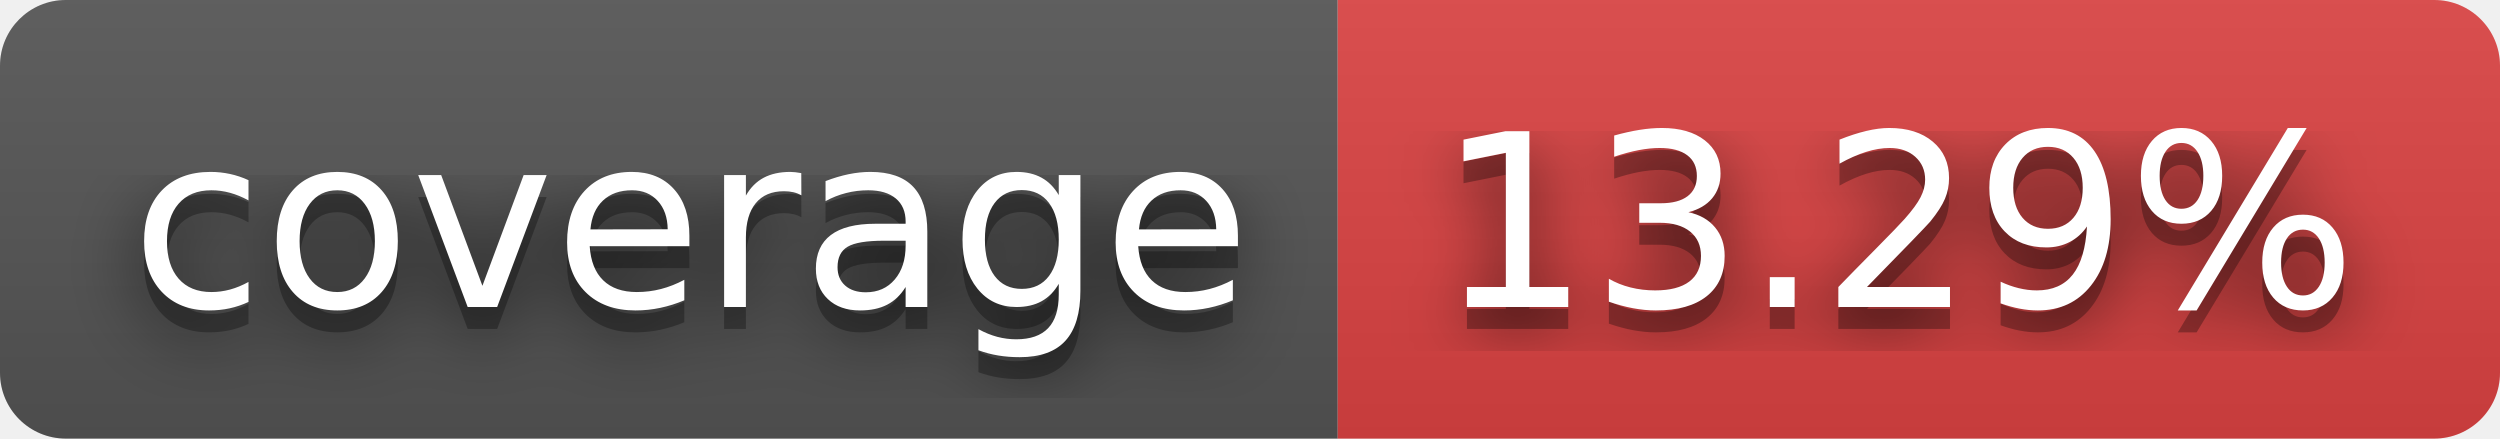
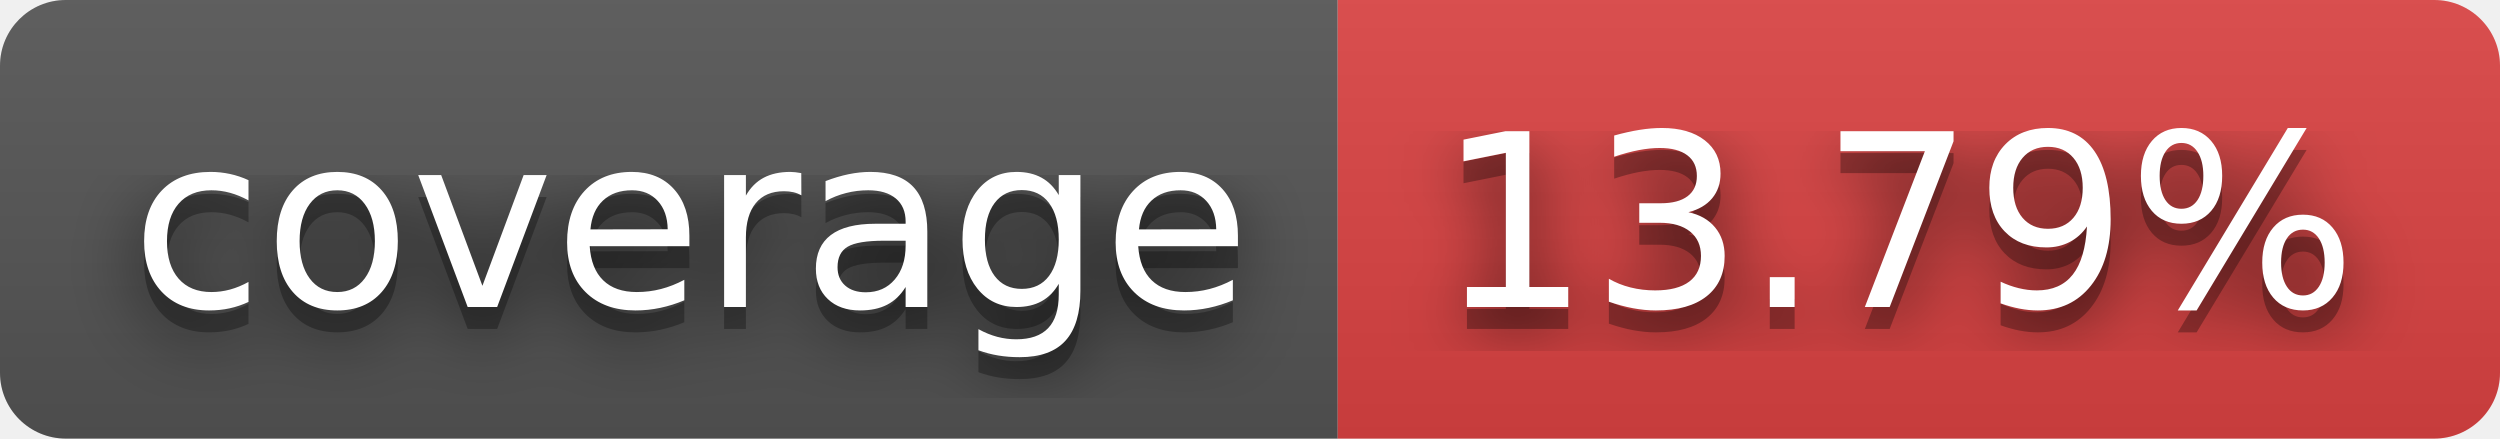
- <svg xmlns="http://www.w3.org/2000/svg" width="114" height="20" role="img" aria-label="coverage: 13.29%">
+ <svg xmlns="http://www.w3.org/2000/svg" width="114" height="20" role="img" aria-label="coverage: 13.79%">
  <filter id="blur">
    <feGaussianBlur stdDeviation="16" />
  </filter>
  <linearGradient id="s" x2="0" y2="100%">
    <stop offset="0" stop-color="#bbb" stop-opacity=".1" />
    <stop offset="1" stop-opacity=".1" />
  </linearGradient>
  <clipPath id="r">
    <rect width="114" height="20" rx="3" />
  </clipPath>
  <g clip-path="url(#r)">
    <rect width="61" height="20" fill="#555" />
    <rect x="61" width="53" height="20" fill="#dd4343" />
    <rect width="114" height="20" fill="url(#s)" />
  </g>
  <g fill="#fff" text-anchor="middle" font-family="Verdana,Geneva,DejaVu Sans,sans-serif" text-rendering="geometricPrecision" font-size="110">
    <g transform="scale(.1)">
      <g aria-hidden="true" fill="#010101">
        <text x="315" y="150" fill-opacity=".8" filter="url(#blur)" textLength="510">coverage</text>
        <text x="315" y="150" fill-opacity=".3" textLength="510">coverage</text>
      </g>
      <text x="315" y="140" textLength="510">coverage</text>
    </g>
    <g transform="scale(.1)">
      <g aria-hidden="true" fill="#010101">
-         <text x="865" y="150" fill-opacity=".8" filter="url(#blur)" textLength="430">13.29%</text>
-         <text x="865" y="150" fill-opacity=".3" textLength="430">13.29%</text>
+         <text x="865" y="150" fill-opacity=".8" filter="url(#blur)" textLength="430">13.79%</text>
+         <text x="865" y="150" fill-opacity=".3" textLength="430">13.79%</text>
      </g>
-       <text x="865" y="140" textLength="430">13.29%</text>
+       <text x="865" y="140" textLength="430">13.79%</text>
    </g>
  </g>
</svg>
